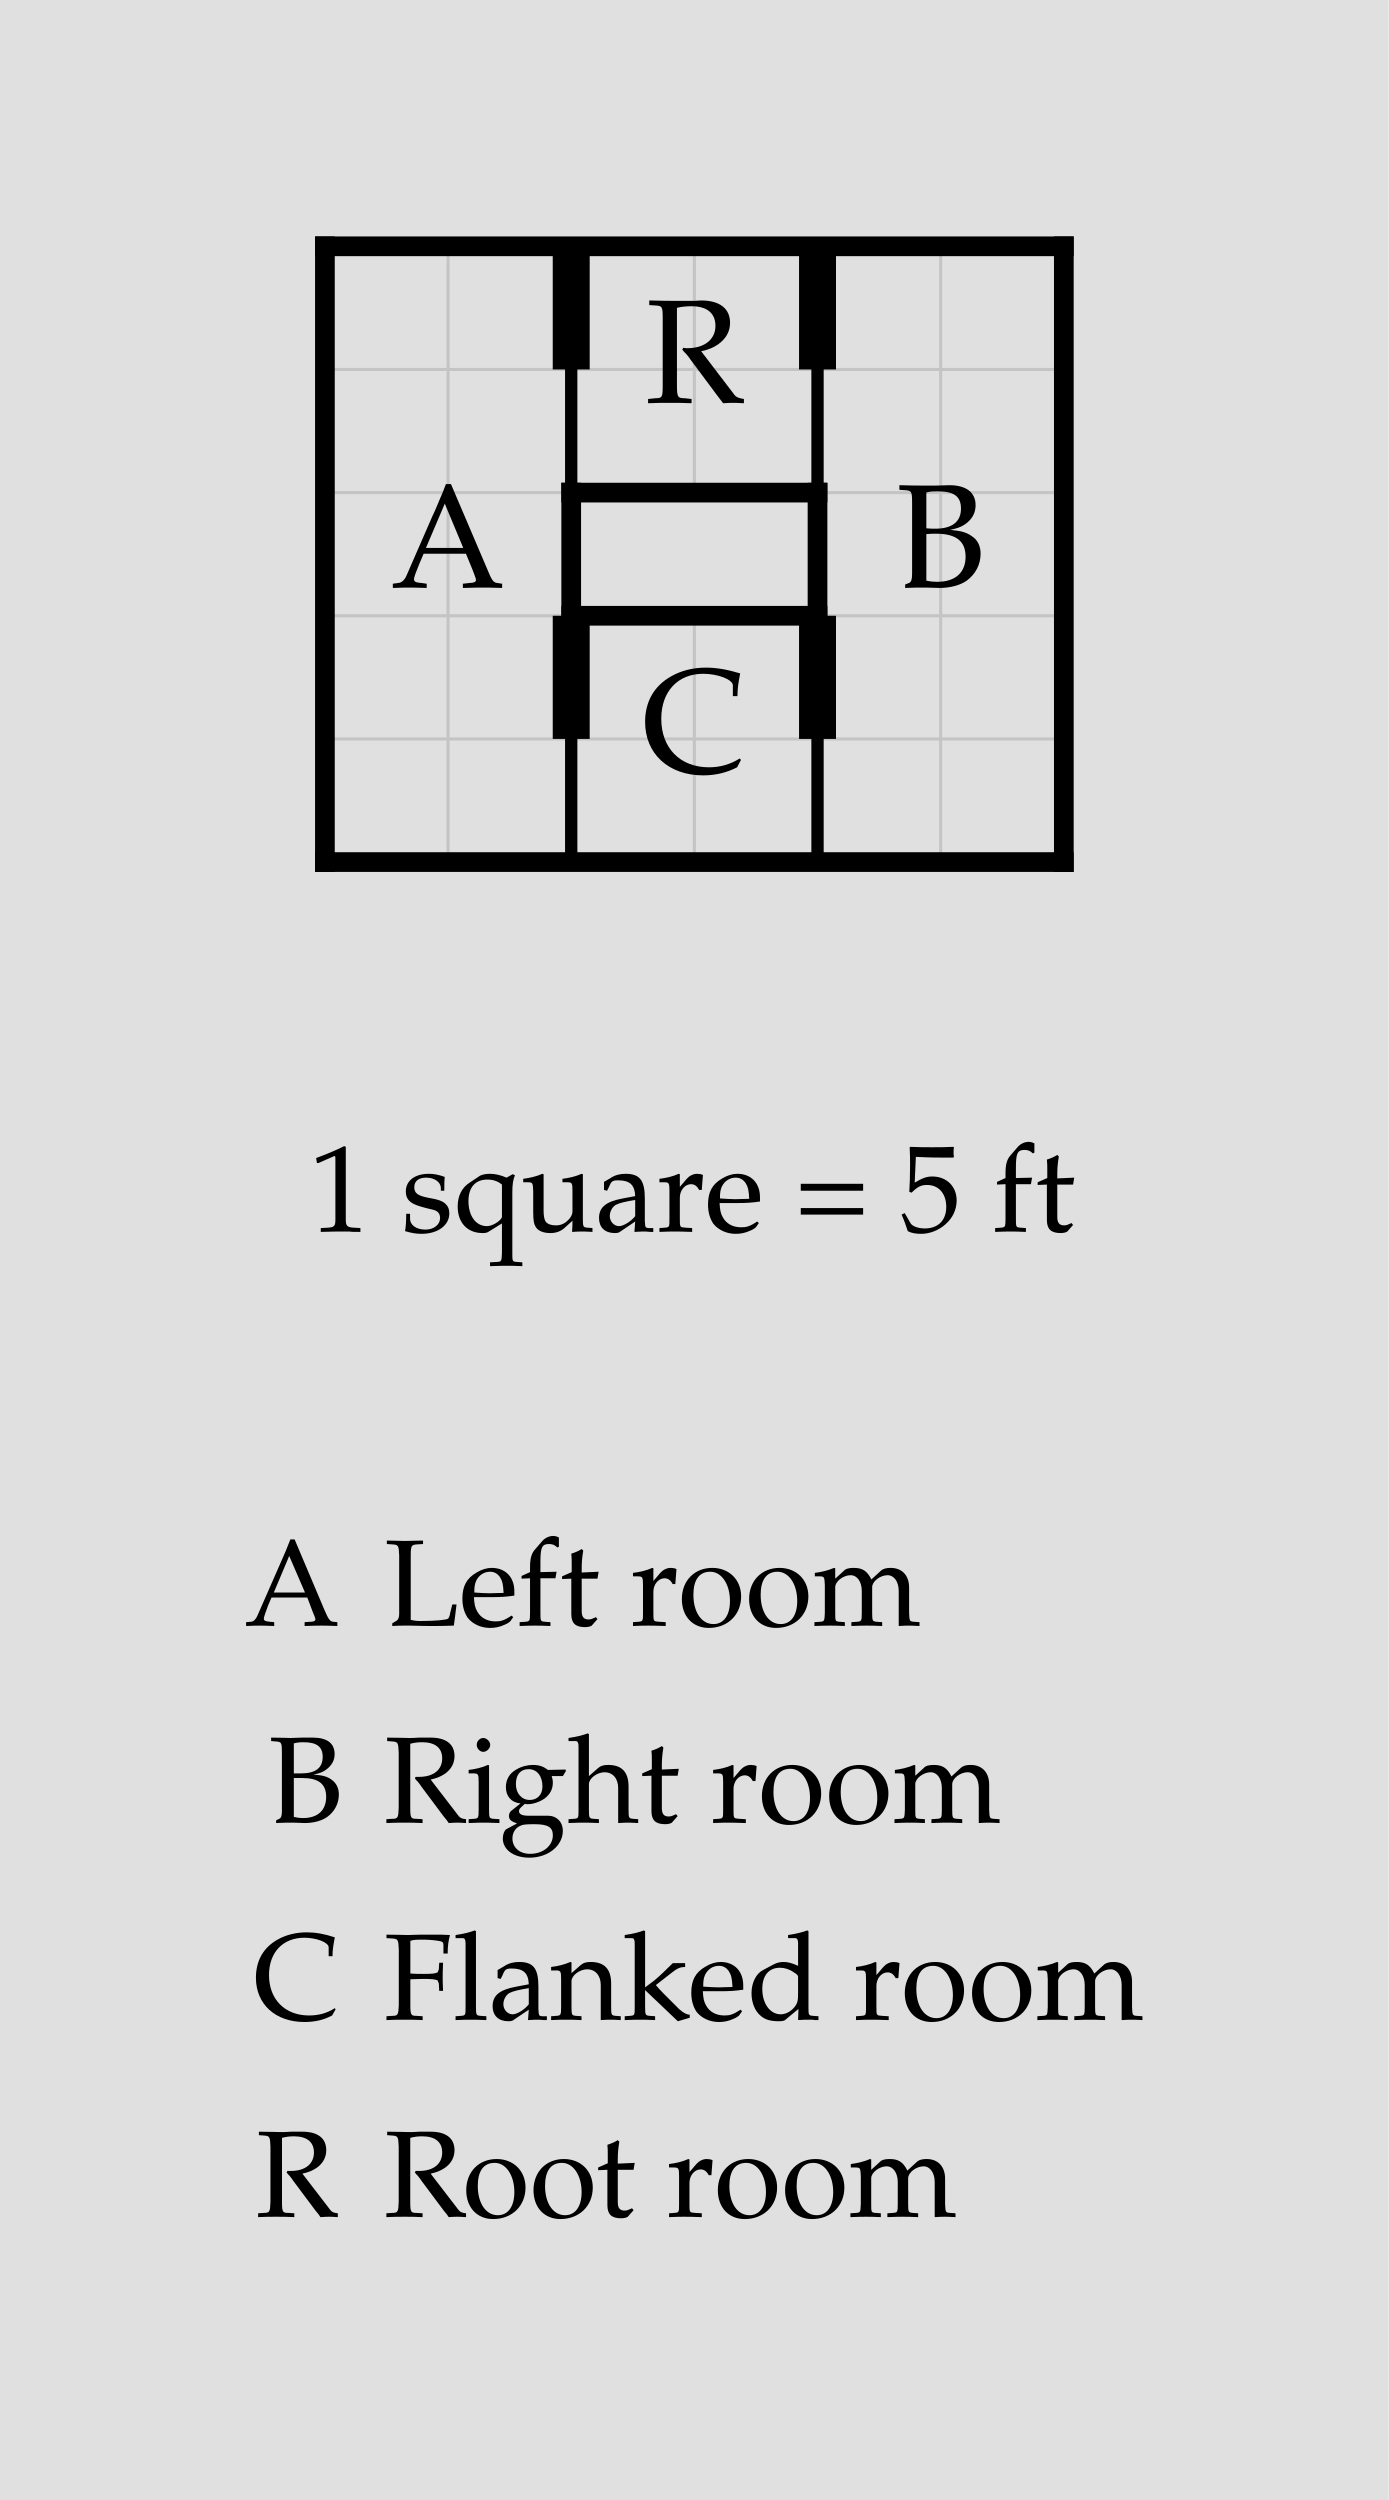
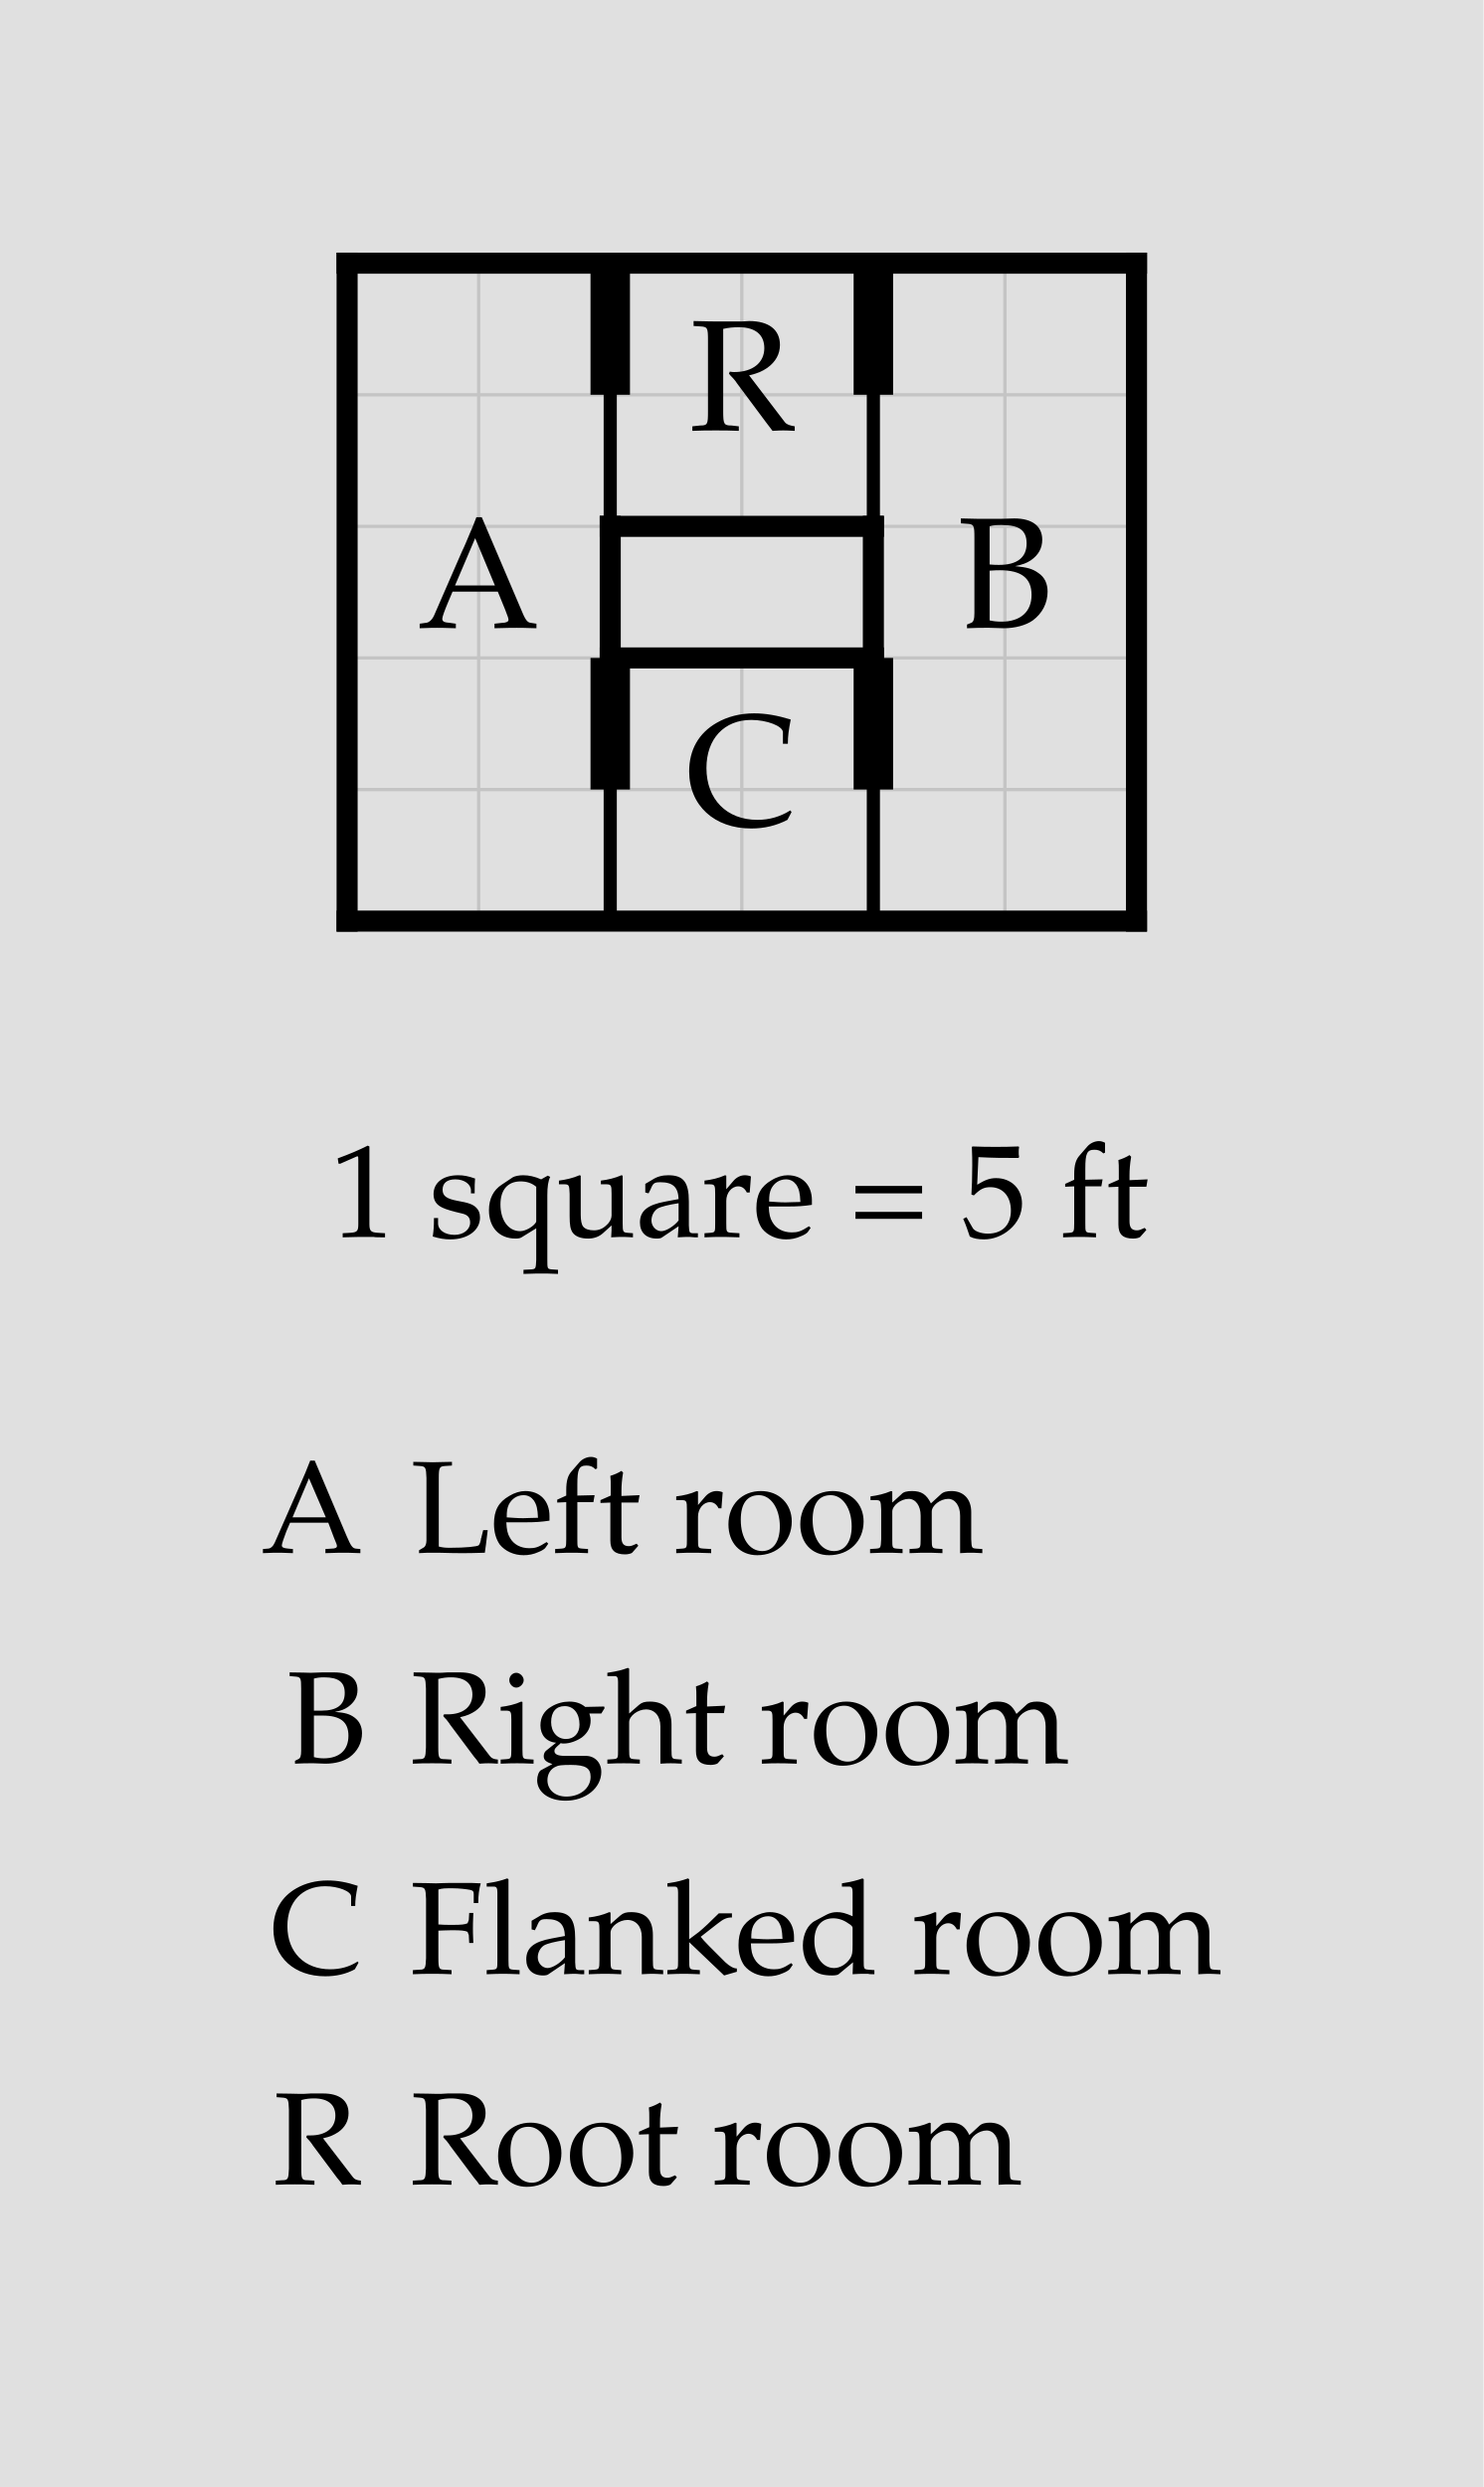
- <svg xmlns="http://www.w3.org/2000/svg" width="563.815" height="1015" viewBox="-23.191 -10 56.381 101.5" font-family="Palatino, Georgia, Times New Roman, serif" font-weight="400" fill="black">
-   <rect x="-23.191" y="-10" width="56.381" height="101.5" fill="#e0e0e0" />
+ <svg xmlns="http://www.w3.org/2000/svg" width="563.815" height="945" viewBox="-23.191 -10 56.381 94.5" font-family="Palatino, Georgia, Times New Roman, serif" font-weight="400" fill="black">
+   <rect x="-23.191" y="-10" width="56.381" height="94.5" fill="#e0e0e0" />
  <defs>
    <clipPath id="plan-grid">
      <path d="M-10 0h10v25h-10z M10 0h10v25h-10z M0 15h10v10h-10z M0 0h10v10h-10z" />
    </clipPath>
  </defs>
  <g class="grid" clip-path="url(#plan-grid)" stroke="#c4c4c4" stroke-width="0.125">
    <line x1="-10" y1="0" x2="-10" y2="25" />
    <line x1="-5" y1="0" x2="-5" y2="25" />
    <line x1="0" y1="0" x2="0" y2="25" />
    <line x1="5" y1="0" x2="5" y2="25" />
    <line x1="10" y1="0" x2="10" y2="25" />
    <line x1="15" y1="0" x2="15" y2="25" />
    <line x1="20" y1="0" x2="20" y2="25" />
    <line x1="-10" y1="0" x2="20" y2="0" />
    <line x1="-10" y1="5" x2="20" y2="5" />
    <line x1="-10" y1="10" x2="20" y2="10" />
    <line x1="-10" y1="15" x2="20" y2="15" />
    <line x1="-10" y1="20" x2="20" y2="20" />
    <line x1="-10" y1="25" x2="20" y2="25" />
  </g>
  <line class="wall interior" x1="0" y1="0" x2="0" y2="10" stroke="black" stroke-width="0.5" stroke-linecap="square" />
  <line class="wall interior" x1="0" y1="15" x2="0" y2="25" stroke="black" stroke-width="0.5" stroke-linecap="square" />
  <line class="wall interior" x1="10" y1="0" x2="10" y2="10" stroke="black" stroke-width="0.5" stroke-linecap="square" />
  <line class="wall interior" x1="10" y1="15" x2="10" y2="25" stroke="black" stroke-width="0.5" stroke-linecap="square" />
  <line class="wall exterior" x1="-10" y1="0" x2="-10" y2="25" stroke="black" stroke-width="0.8" stroke-linecap="square" />
  <line class="wall exterior" x1="-10" y1="0" x2="20" y2="0" stroke="black" stroke-width="0.8" stroke-linecap="square" />
  <line class="wall exterior" x1="-10" y1="25" x2="20" y2="25" stroke="black" stroke-width="0.8" stroke-linecap="square" />
  <line class="wall exterior" x1="0" y1="10" x2="0" y2="15" stroke="black" stroke-width="0.8" stroke-linecap="square" />
  <line class="wall exterior" x1="0" y1="10" x2="10" y2="10" stroke="black" stroke-width="0.8" stroke-linecap="square" />
  <line class="wall exterior" x1="0" y1="15" x2="10" y2="15" stroke="black" stroke-width="0.8" stroke-linecap="square" />
  <line class="wall exterior" x1="10" y1="10" x2="10" y2="15" stroke="black" stroke-width="0.8" stroke-linecap="square" />
  <line class="wall exterior" x1="20" y1="0" x2="20" y2="25" stroke="black" stroke-width="0.8" stroke-linecap="square" />
  <text data-room="a" x="-5" y="12.5" text-anchor="middle" dominant-baseline="central" font-size="6">A</text>
  <text data-room="b" x="15" y="12.5" text-anchor="middle" dominant-baseline="central" font-size="6">B</text>
  <text data-room="c" x="5" y="20" text-anchor="middle" dominant-baseline="central" font-size="6">C</text>
  <text data-room="r" x="5" y="5" text-anchor="middle" dominant-baseline="central" font-size="6">R</text>
  <line class="door" x1="0" y1="0" x2="0" y2="5" stroke="black" stroke-width="1.5" />
  <line class="door" x1="0" y1="15" x2="0" y2="20" stroke="black" stroke-width="1.5" />
  <line class="door" x1="10" y1="0" x2="10" y2="5" stroke="black" stroke-width="1.5" />
  <line class="door" x1="10" y1="15" x2="10" y2="20" stroke="black" stroke-width="1.5" />
  <g class="scale" font-size="5">
-     <text x="-10.652" y="40">1 square = 5 ft</text>
+     <text x="-10.652" y="37">1 square = 5 ft</text>
  </g>
  <g class="key" font-size="5">
-     <text x="-13.276" y="56">A</text>
-     <text x="-7.594" y="56">Left room</text>
+     <text x="-13.276" y="49">A</text>
+     <text x="-7.594" y="49">Left room</text>
  </g>
  <g class="key" font-size="5">
-     <text x="-12.307" y="64">B</text>
-     <text x="-7.614" y="64">Right room</text>
+     <text x="-12.307" y="57">B</text>
+     <text x="-7.614" y="57">Right room</text>
  </g>
  <g class="key" font-size="5">
-     <text x="-12.91" y="72">C</text>
-     <text x="-7.611" y="72">Flanked room</text>
+     <text x="-12.91" y="65">C</text>
+     <text x="-7.611" y="65">Flanked room</text>
  </g>
  <g class="key" font-size="5">
-     <text x="-12.82" y="80">R</text>
-     <text x="-7.614" y="80">Root room</text>
+     <text x="-12.82" y="73">R</text>
+     <text x="-7.614" y="73">Root room</text>
  </g>
</svg>
